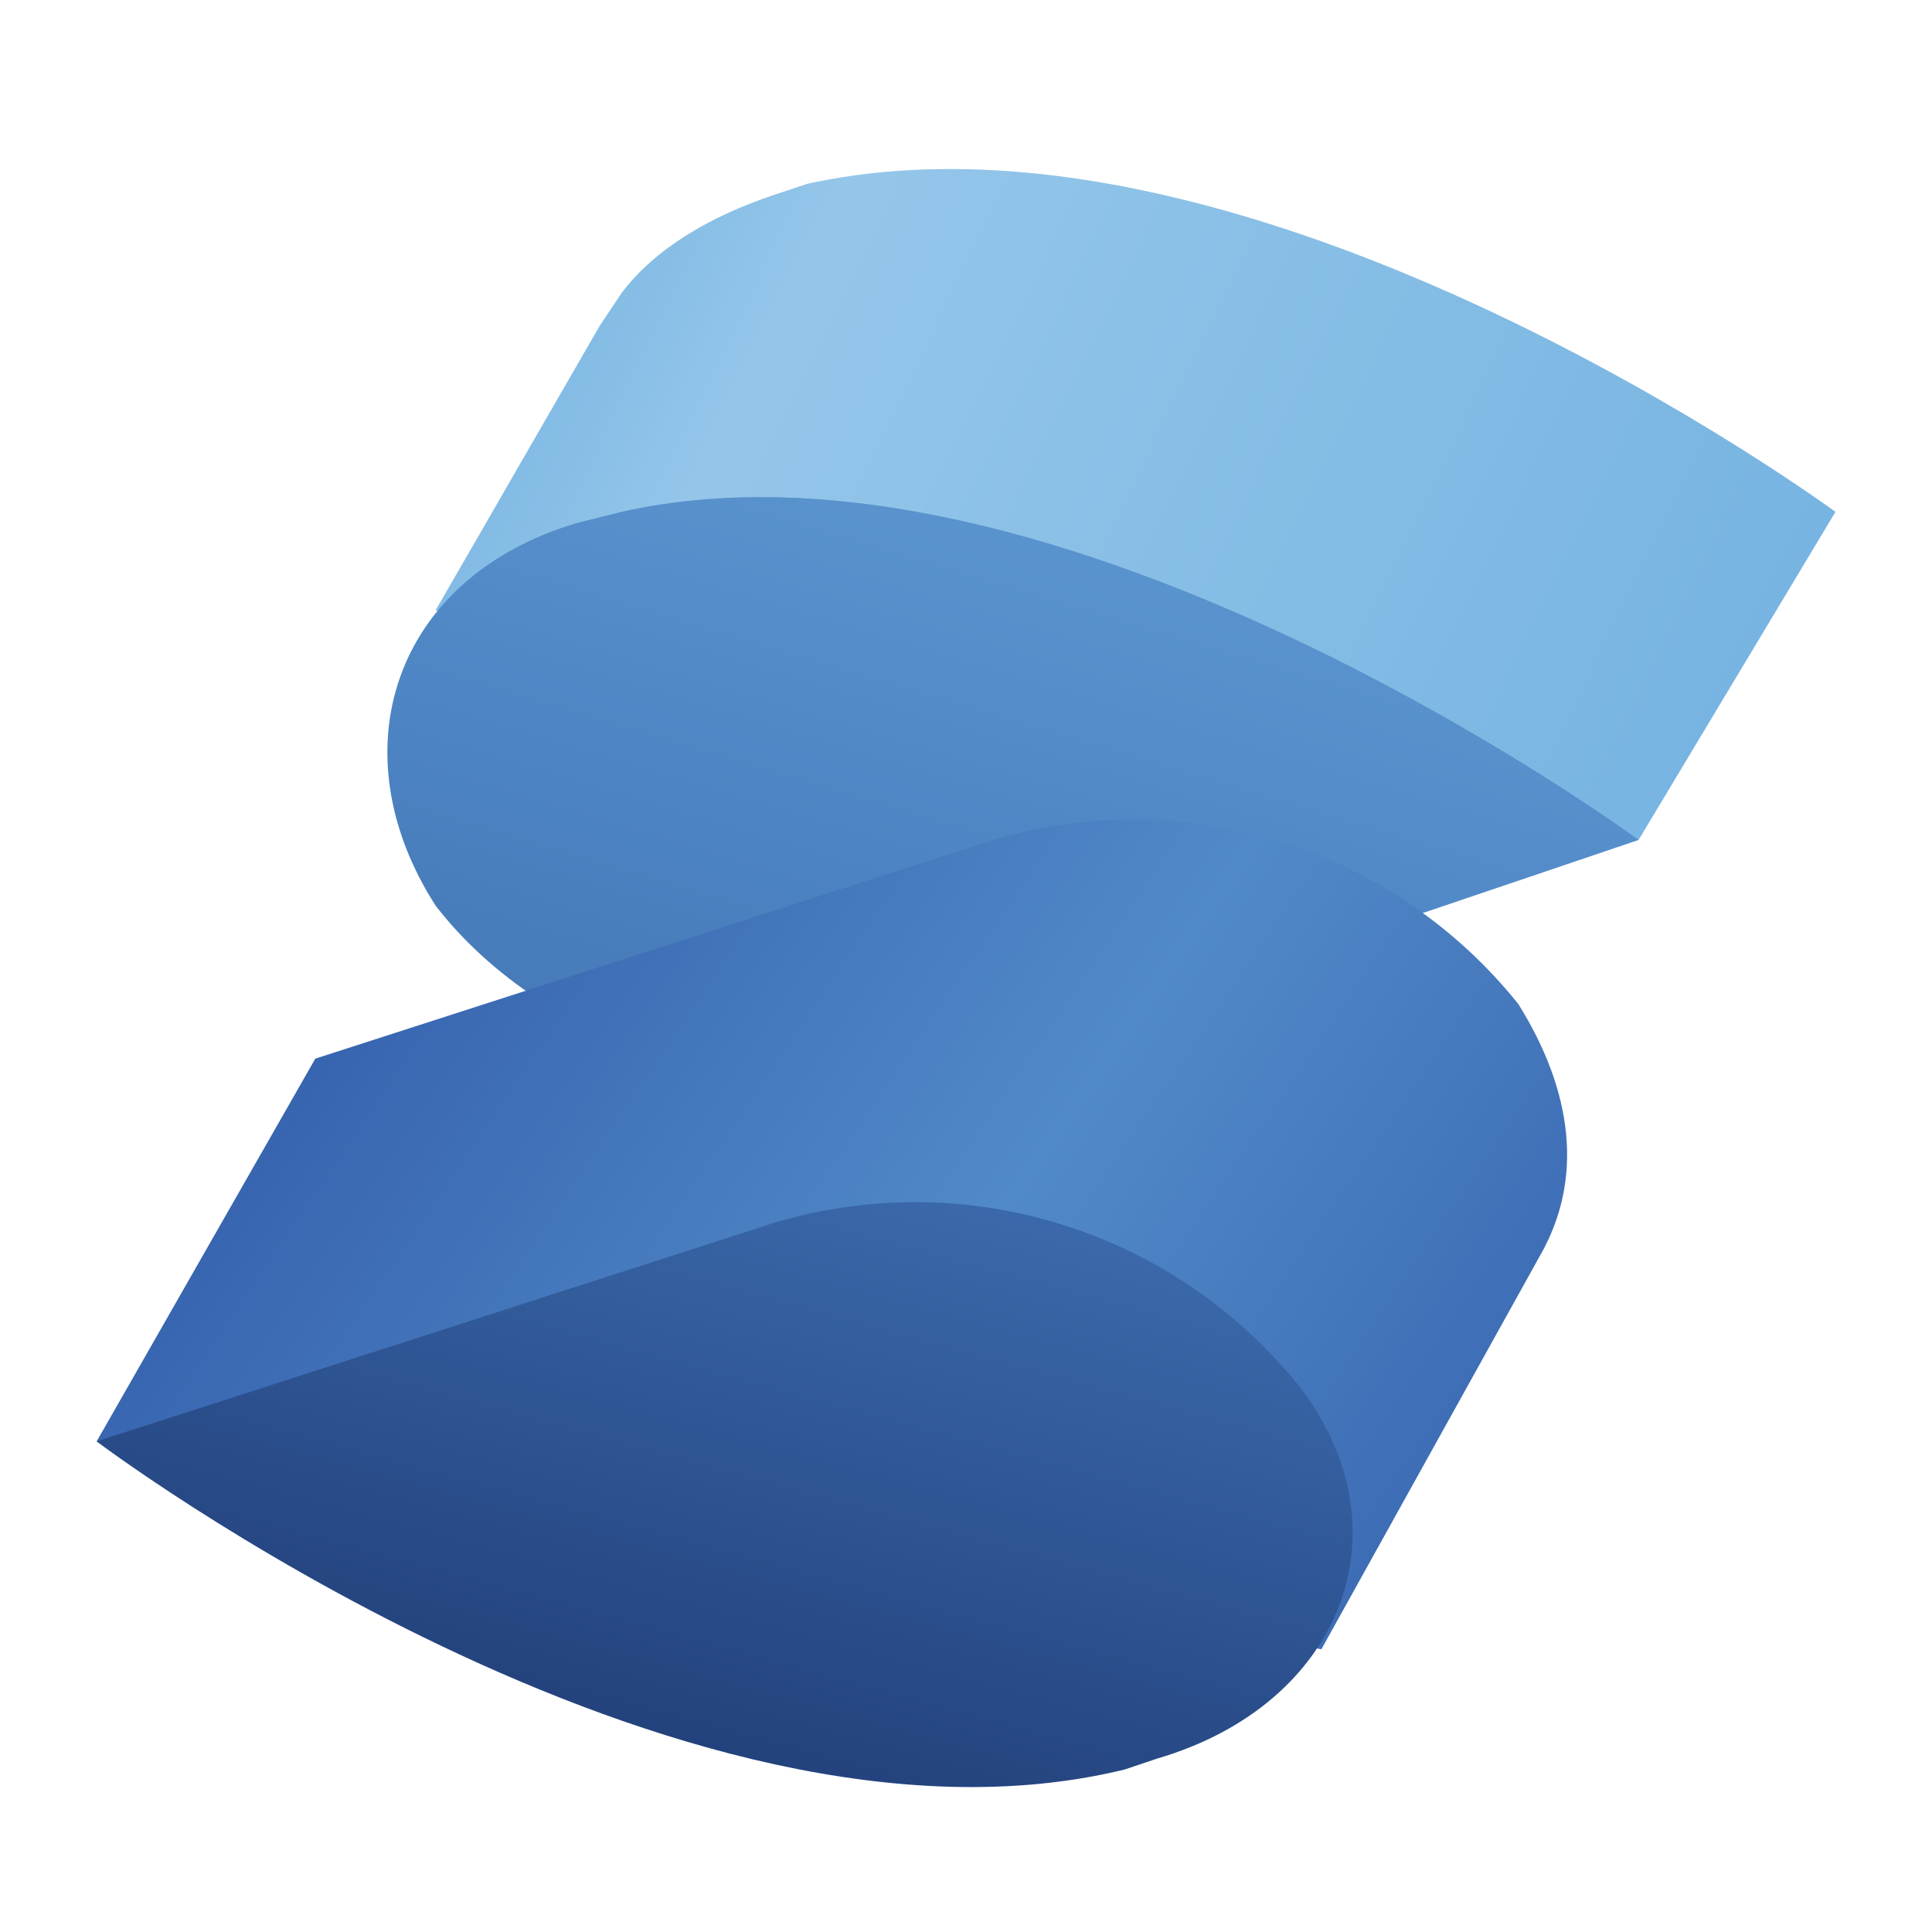
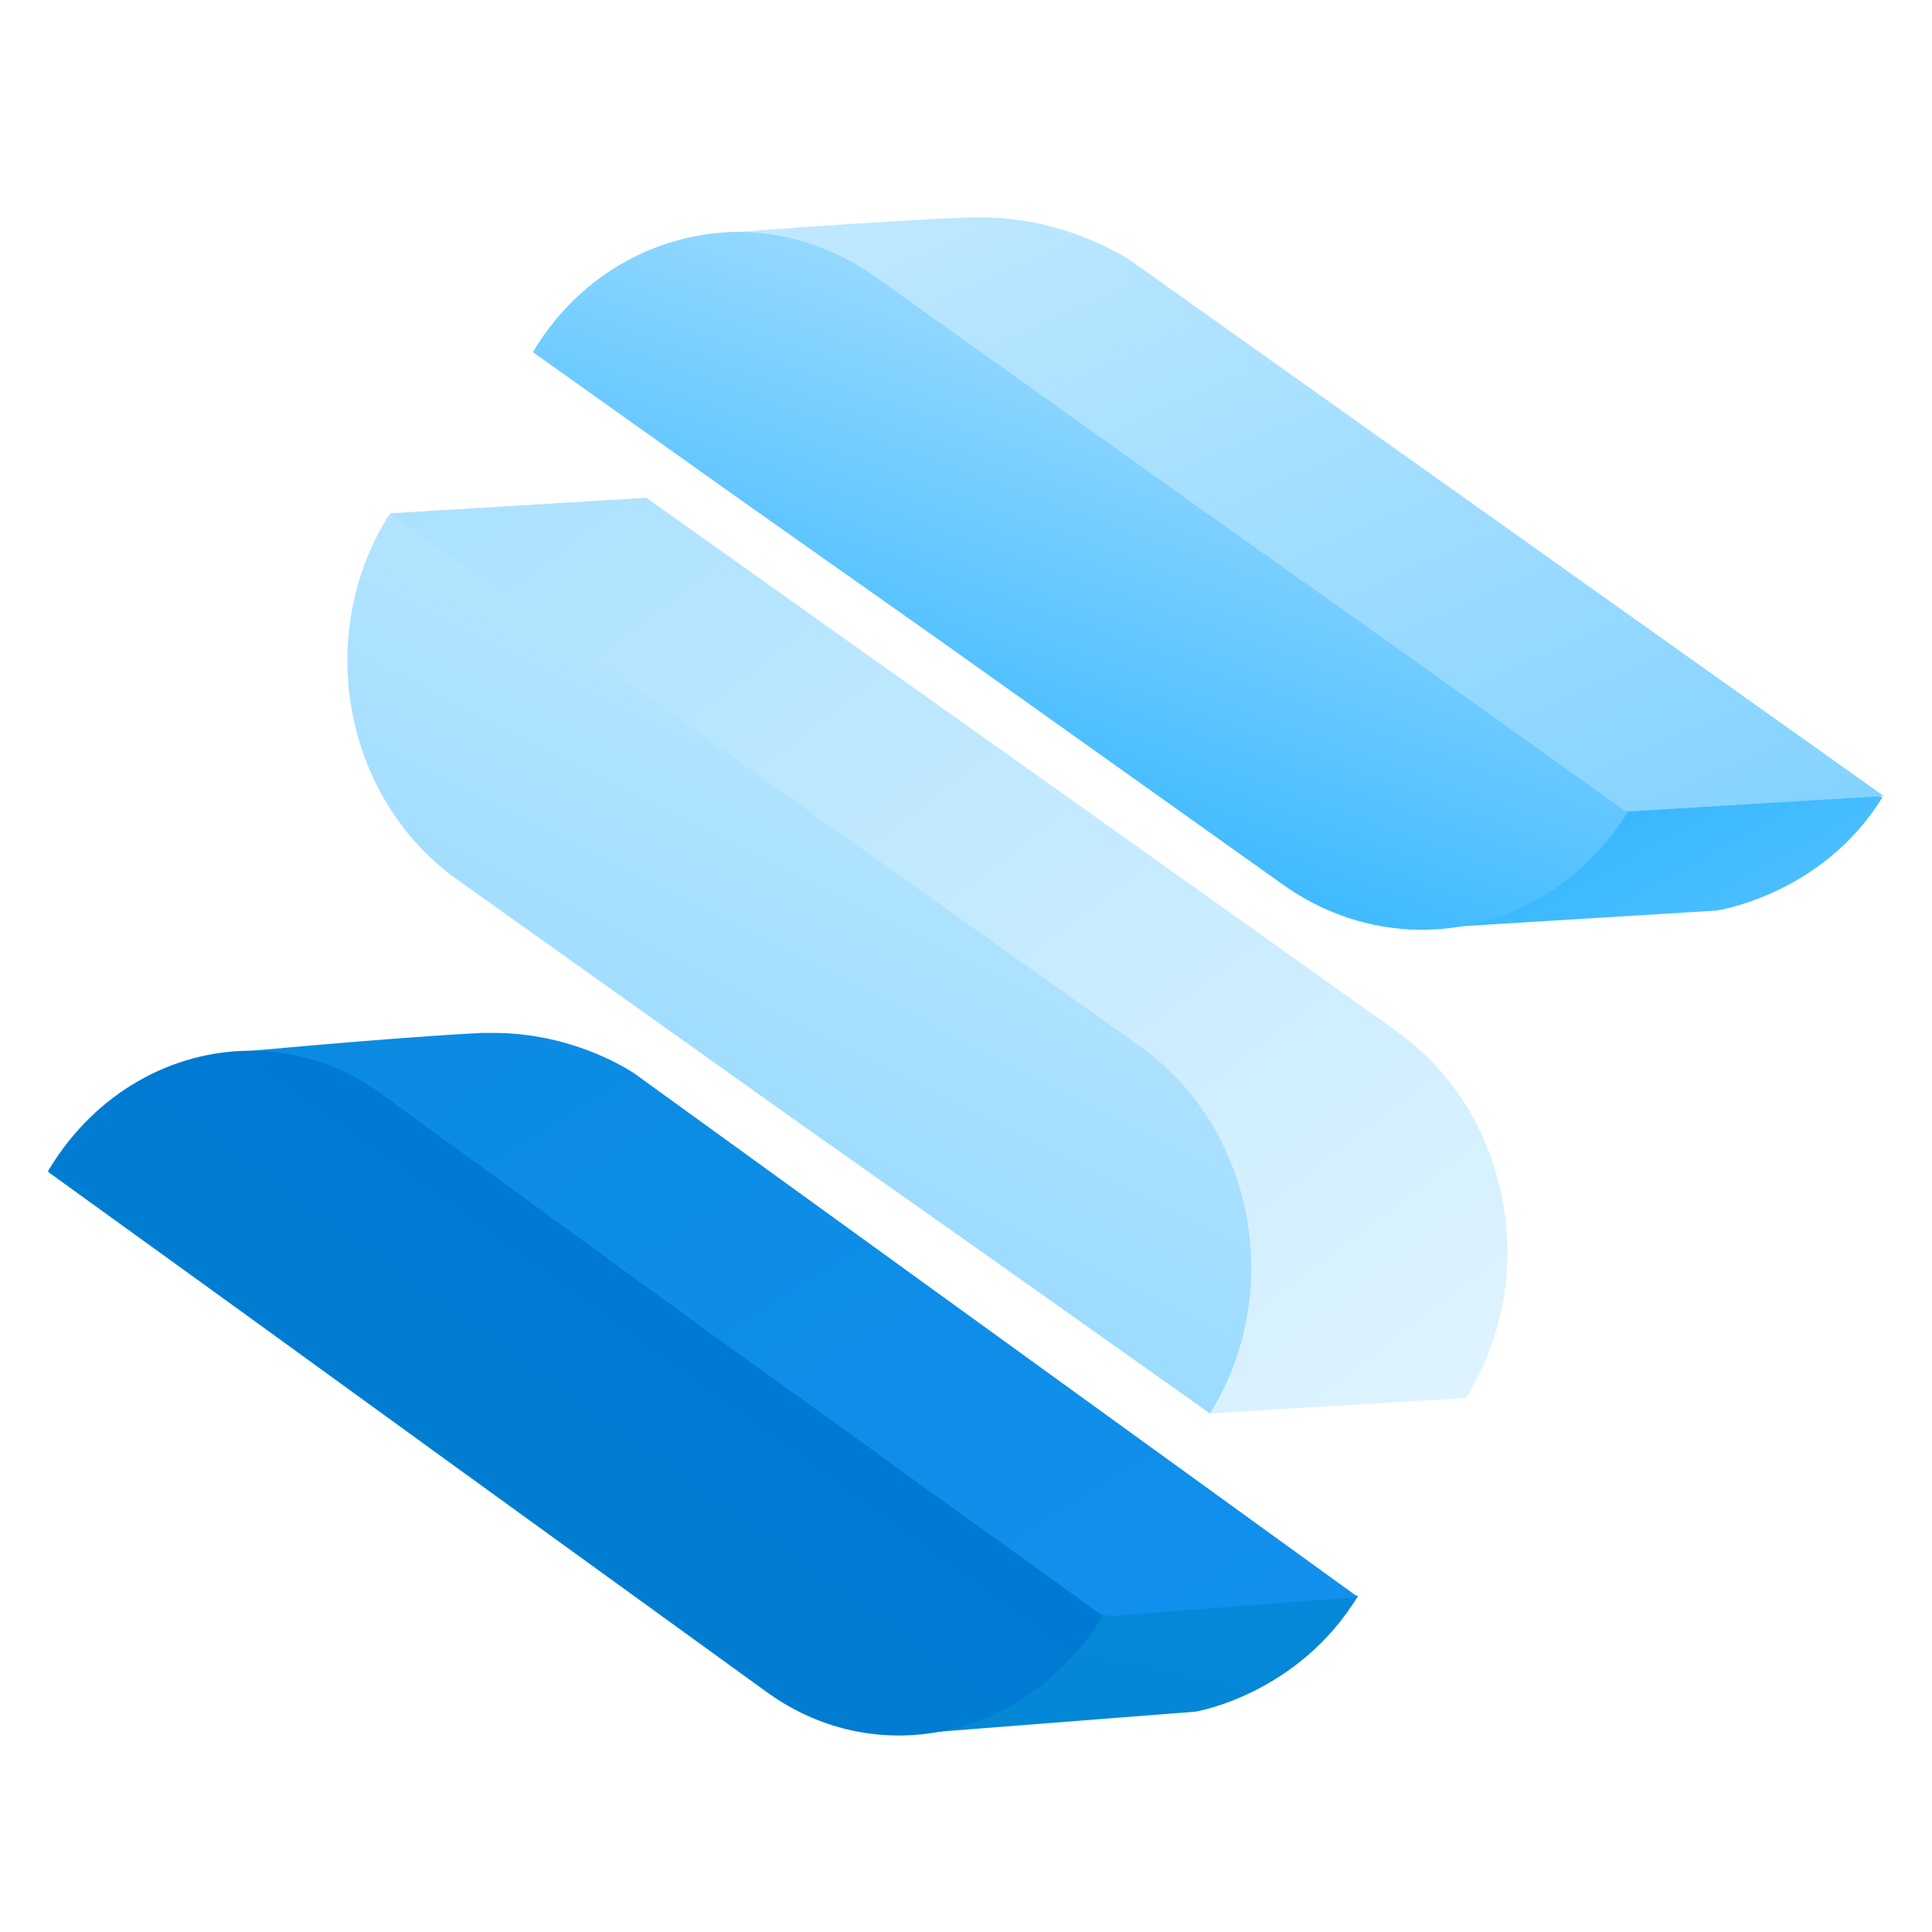
<svg xmlns="http://www.w3.org/2000/svg" viewBox="0 0 20 20">
  <rect width="100%" height="100%" fill="white" />
-   <path d="M19 5.299C19 5.299 13 0.884 8.359 1.903L8.019 2.016C7.34 2.242 6.774 2.582 6.434 3.035L6.208 3.374L4.51 6.318L7.453 6.884C8.698 7.676 10.283 8.016 11.755 7.676L16.962 8.695L19 5.299Z" fill="#76B3E1" />
-   <path opacity="0.3" d="M19 5.299C19 5.299 13 0.884 8.359 1.903L8.019 2.016C7.34 2.242 6.774 2.582 6.434 3.035L6.208 3.374L4.51 6.318L7.453 6.884C8.698 7.676 10.283 8.016 11.755 7.676L16.962 8.695L19 5.299Z" fill="url(#paint0_linear_278_120)" />
-   <path d="M6.434 5.299L5.981 5.412C4.057 5.978 3.491 7.789 4.509 9.374C5.641 10.846 8.019 11.639 9.943 11.072L16.962 8.695C16.962 8.695 10.962 4.28 6.434 5.299Z" fill="#518AC8" />
-   <path opacity="0.3" d="M6.434 5.299L5.981 5.412C4.057 5.978 3.491 7.789 4.509 9.374C5.641 10.846 8.019 11.639 9.943 11.072L16.962 8.695C16.962 8.695 10.962 4.28 6.434 5.299Z" fill="url(#paint1_linear_278_120)" />
-   <path d="M15.717 10.393C15.083 9.601 14.227 9.017 13.259 8.714C12.291 8.412 11.255 8.405 10.283 8.695L3.264 10.959L1 14.922L13.679 17.073L15.943 12.997C16.396 12.205 16.283 11.299 15.717 10.393Z" fill="url(#paint2_linear_278_120)" />
-   <path d="M13.453 14.355C12.819 13.564 11.963 12.979 10.995 12.677C10.027 12.374 8.991 12.367 8.019 12.657L1 14.921C1 14.921 7 19.45 11.642 18.318L11.981 18.204C13.906 17.639 14.585 15.827 13.453 14.355Z" fill="url(#paint3_linear_278_120)" />
-   <linearGradient id="paint0_linear_278_120" x1="3.66" y1="1.676" x2="17.755" y2="8.525" gradientUnits="userSpaceOnUse">
-     <stop offset="0.1" stop-color="#76B3E1" />
-     <stop offset="0.3" stop-color="#DCF2FD" />
-     <stop offset="1" stop-color="#76B3E1" />
+   <mask id="mask0_278_209" style="mask-type:luminance" maskUnits="userSpaceOnUse" x="9" y="15" width="6" height="3">
+     <path d="M9.274 17.961L12.375 17.719C12.375 17.719 13.436 17.546 14.058 16.521L11.868 15.992L9.274 17.961Z" fill="white" />
+   </mask>
+   <g mask="url(#mask0_278_209)">
+     <path d="M14.439 16.072L13.874 18.894L8.882 17.881L9.458 15.059L14.439 16.072Z" fill="url(#paint0_linear_278_209)" />
+   </g>
+   <mask id="mask1_278_209" style="mask-type:luminance" maskUnits="userSpaceOnUse" x="2" y="10" width="13" height="7">
+     <path d="M4.985 10.693C4.063 10.739 2.356 10.9 2.356 10.9L9.792 16.302L11.487 16.729L14.058 16.533L6.576 11.119C6.576 11.119 5.976 10.693 5.112 10.693C5.066 10.693 5.031 10.693 4.985 10.693Z" fill="white" />
+   </mask>
+   <g mask="url(#mask1_278_209)">
+     <path d="M5.63 21.981L-0.365 12.386L10.772 5.44L16.779 15.035L5.63 21.981Z" fill="url(#paint1_linear_278_209)" />
+   </g>
+   <mask id="mask2_278_209" style="mask-type:luminance" maskUnits="userSpaceOnUse" x="14" y="7" width="6" height="3">
+     <path d="M14.577 9.622L17.771 9.426C17.771 9.426 18.866 9.265 19.488 8.251L17.217 7.687L14.577 9.622Z" fill="white" />
+   </mask>
+   <g mask="url(#mask2_278_209)">
+     <path d="M15.742 11.707L13.747 8.136L18.324 5.59L20.319 9.161L15.742 11.707Z" fill="url(#paint2_linear_278_209)" />
+   </g>
+   <mask id="mask3_278_209" style="mask-type:luminance" maskUnits="userSpaceOnUse" x="7" y="2" width="13" height="7">
+     <path d="M10.058 2.25C9.101 2.285 7.348 2.423 7.348 2.423L15.096 7.952L16.848 8.401L19.5 8.24L11.706 2.699C11.706 2.699 11.061 2.25 10.15 2.25C10.127 2.25 10.092 2.25 10.058 2.25Z" fill="white" />
+   </mask>
+   <g mask="url(#mask3_278_209)">
+     <path d="M17.552 -2.196L21.76 7.422L9.297 12.859L5.089 3.241L17.552 -2.196Z" fill="url(#paint3_linear_278_209)" />
+   </g>
+   <mask id="mask4_278_209" style="mask-type:luminance" maskUnits="userSpaceOnUse" x="0" y="10" width="12" height="8">
+     <path d="M0.512 12.098C0.5 12.11 0.5 12.121 0.5 12.133L2.541 13.607L4.558 15.07L7.948 17.524C9.089 18.341 10.634 17.996 11.418 16.729L9.354 15.243L7.291 13.757L3.936 11.315C3.521 11.016 3.059 10.877 2.598 10.877C1.791 10.877 0.996 11.304 0.512 12.098Z" fill="white" />
+   </mask>
+   <g mask="url(#mask4_278_209)">
+     <path d="M14.969 13.434L7.671 23.525L-3.051 15.784L4.235 5.694L14.969 13.434Z" fill="url(#paint4_linear_278_209)" />
+   </g>
+   <mask id="mask5_278_209" style="mask-type:luminance" maskUnits="userSpaceOnUse" x="5" y="2" width="12" height="8">
+     <path d="M5.538 3.609C5.538 3.621 5.527 3.632 5.515 3.644L7.636 5.153L9.758 6.65L13.286 9.161C14.473 10.002 16.064 9.668 16.848 8.412L14.704 6.881L12.559 5.36L9.055 2.861C8.616 2.55 8.121 2.4 7.636 2.4C6.818 2.411 6.022 2.826 5.538 3.609Z" fill="white" />
+   </mask>
+   <g mask="url(#mask5_278_209)">
+     <path d="M19.281 3.287L15.534 13.63L3.083 9.115L6.841 -1.229L19.281 3.287Z" fill="url(#paint5_linear_278_209)" />
+   </g>
+   <mask id="mask6_278_209" style="mask-type:luminance" maskUnits="userSpaceOnUse" x="4" y="5" width="12" height="10">
+     <path d="M4.039 5.314L6.772 8.309C6.899 8.481 7.037 8.643 7.198 8.781L12.525 14.632L15.177 14.471C15.96 13.216 15.638 11.511 14.45 10.67L10.922 8.159L8.812 6.661L6.691 5.153L4.039 5.314Z" fill="white" />
+   </mask>
+   <g mask="url(#mask6_278_209)">
+     <path d="M8.397 20.38L-0.538 8.62L11.614 -0.583L20.538 11.177L8.397 20.38Z" fill="url(#paint6_linear_278_209)" />
+   </g>
+   <mask id="mask7_278_209" style="mask-type:luminance" maskUnits="userSpaceOnUse" x="3" y="5" width="10" height="10">
+     <path d="M4.016 5.349C3.244 6.592 3.567 8.274 4.731 9.104L8.225 11.591L10.38 13.112L12.525 14.632C13.309 13.377 12.986 11.672 11.799 10.831L8.282 8.332L6.161 6.823L4.039 5.314C4.039 5.325 4.028 5.337 4.016 5.349Z" fill="white" />
+   </mask>
+   <g mask="url(#mask7_278_209)">
+     <path d="M17.079 7.226L11.257 18.698L-0.515 12.743L5.308 1.26L17.079 7.226Z" fill="url(#paint7_linear_278_209)" />
+   </g>
+   <linearGradient id="paint0_linear_278_209" x1="14.759" y1="1.74" x2="10.676" y2="21.881" gradientUnits="userSpaceOnUse">
+     <stop stop-color="#1593F5" />
+     <stop offset="1" stop-color="#0084CE" />
  </linearGradient>
-   <linearGradient id="paint1_linear_278_120" x1="11.392" y1="5.027" x2="8.925" y2="13.246" gradientUnits="userSpaceOnUse">
-     <stop stop-color="#76B3E1" />
-     <stop offset="0.5" stop-color="#4377BB" />
-     <stop offset="1" stop-color="#1F3B77" />
+   <linearGradient id="paint1_linear_278_209" x1="14.358" y1="23.557" x2="-2.758" y2="-3.895" gradientUnits="userSpaceOnUse">
+     <stop stop-color="#1593F5" />
+     <stop offset="1" stop-color="#0084CE" />
  </linearGradient>
-   <linearGradient id="paint2_linear_278_120" x1="2.63" y1="8.605" x2="16.883" y2="18.295" gradientUnits="userSpaceOnUse">
-     <stop stop-color="#315AA9" />
-     <stop offset="0.5" stop-color="#518AC8" />
-     <stop offset="1" stop-color="#315AA9" />
+   <linearGradient id="paint2_linear_278_209" x1="25.62" y1="24.019" x2="15.312" y2="5.525" gradientUnits="userSpaceOnUse">
+     <stop stop-color="white" />
+     <stop offset="1" stop-color="#15ABFF" />
  </linearGradient>
-   <linearGradient id="paint3_linear_278_120" x1="9.06" y1="9.771" x2="3.309" y2="30.861" gradientUnits="userSpaceOnUse">
-     <stop stop-color="#4377BB" />
-     <stop offset="0.5" stop-color="#1A336B" />
-     <stop offset="1" stop-color="#1A336B" />
+   <linearGradient id="paint3_linear_278_209" x1="7.349" y1="-8.559" x2="16.1" y2="11.489" gradientUnits="userSpaceOnUse">
+     <stop stop-color="white" />
+     <stop offset="1" stop-color="#79CFFF" />
  </linearGradient>
-   <clipPath id="clip0_278_120">
+   <linearGradient id="paint4_linear_278_209" x1="17.191" y1="-0.932" x2="3.282" y2="18.345" gradientUnits="userSpaceOnUse">
+     <stop stop-color="#0057E5" />
+     <stop offset="1" stop-color="#0084CE" />
+   </linearGradient>
+   <linearGradient id="paint5_linear_278_209" x1="14.04" y1="-1.66" x2="9.665" y2="10.407" gradientUnits="userSpaceOnUse">
+     <stop stop-color="white" />
+     <stop offset="1" stop-color="#15ABFF" />
+   </linearGradient>
+   <linearGradient id="paint6_linear_278_209" x1="19.5" y1="22.41" x2="-2.483" y2="-6.604" gradientUnits="userSpaceOnUse">
+     <stop stop-color="white" />
+     <stop offset="1" stop-color="#79CFFF" />
+   </linearGradient>
+   <linearGradient id="paint7_linear_278_209" x1="15.667" y1="-4.59" x2="4.387" y2="17.699" gradientUnits="userSpaceOnUse">
+     <stop stop-color="white" />
+     <stop offset="1" stop-color="#79CFFF" />
+   </linearGradient>
+   <clipPath id="clip0_278_209">
    <rect width="20" height="20" fill="white" />
  </clipPath>
</svg>
